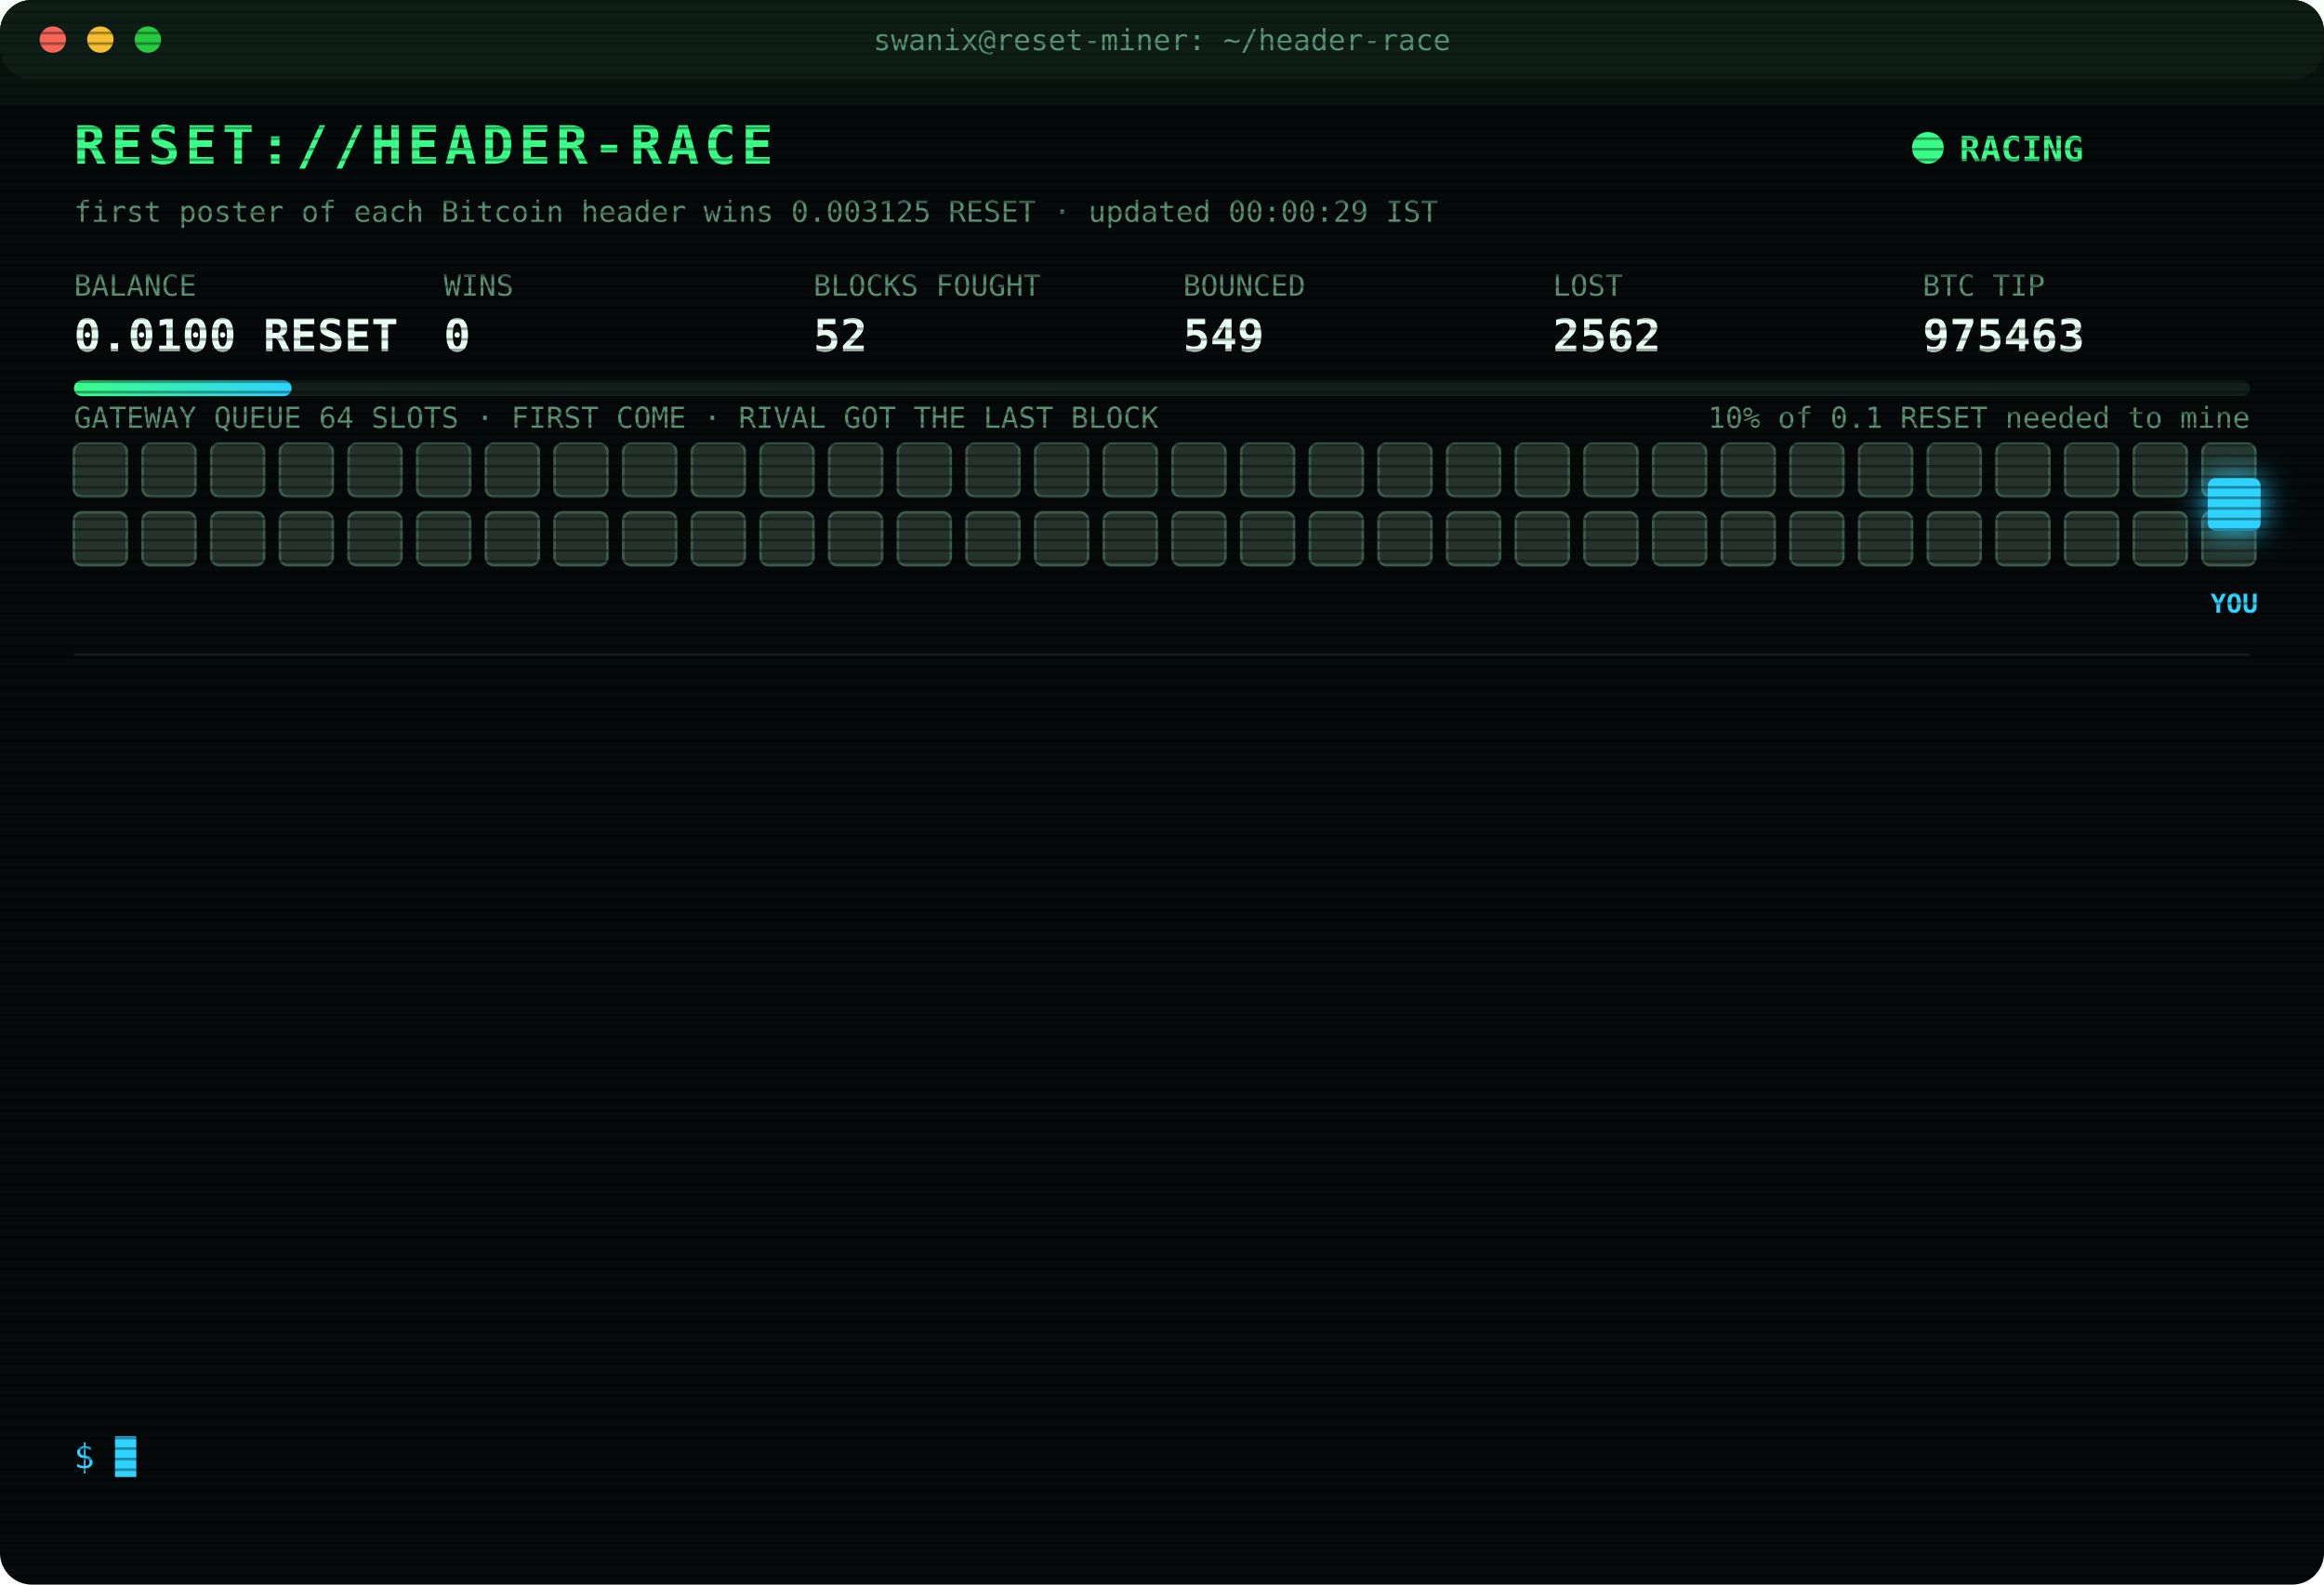
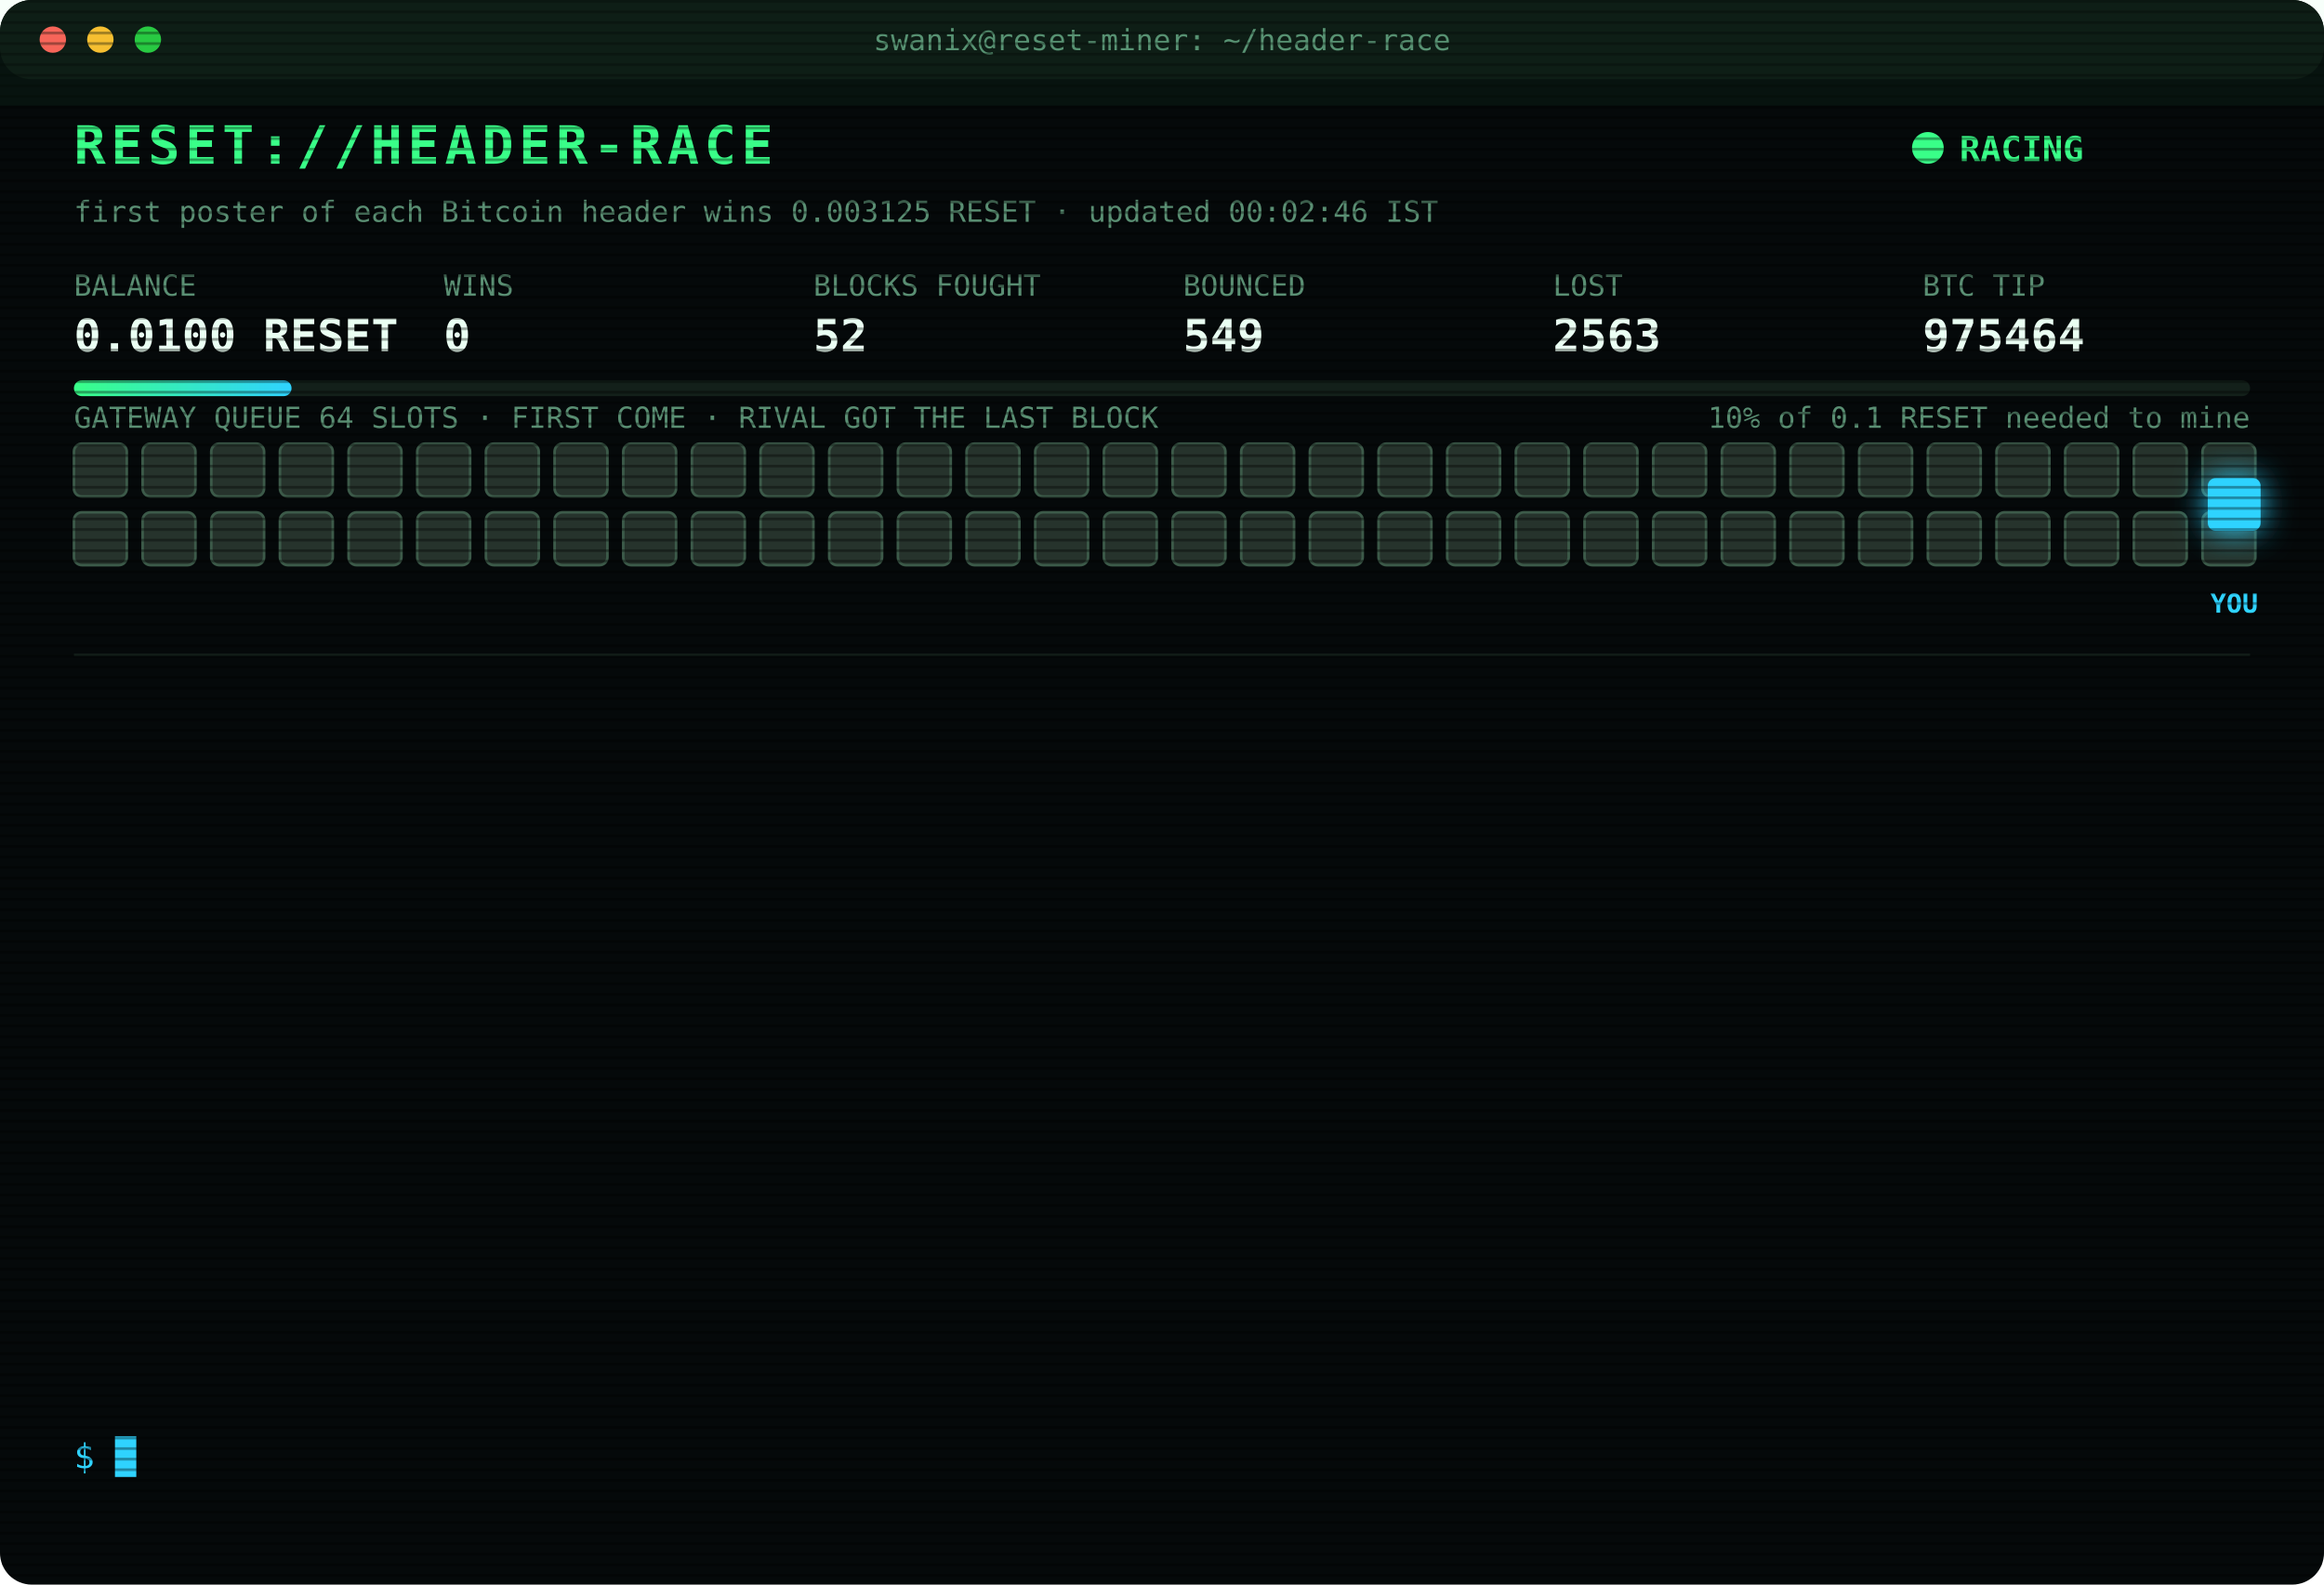
<svg xmlns="http://www.w3.org/2000/svg" width="880" height="600" viewBox="0 0 880 600" font-family="ui-monospace,SFMono-Regular,Menlo,Consolas,monospace">
  <style>
text{font-size:13px;fill:#7CFFB2}
.title{font-size:20px;font-weight:700;fill:#39FF88;letter-spacing:2px;animation:glitch 3s infinite steps(1)}
.sub{fill:#2fd3ff}.k{fill:#5a8f73;font-size:11px}.v{font-size:17px;font-weight:700;fill:#eafff3}
.ts{fill:#3f6b56}.boot{fill:#2fd3ff}.dim{fill:#5a8f73}.bad{fill:#ff4d6d}.warn{fill:#ffd23f}.mag{fill:#ff5cf0}.win{fill:#39FF88;font-weight:700}
.tag{font-size:10px;fill:#2fd3ff;font-weight:700}
.rival{fill:#26332c;stroke:#3c5a49;animation:jam 1.2s infinite alternate}
.idle{fill:#141c18;stroke:#22302a;animation:breathe 4s infinite}
.me{fill:#2fd3ff;filter:drop-shadow(0 0 6px #2fd3ff)}
.hover{animation:nudge 1.1s infinite ease-in-out}.bounce{animation:kick 1.4s infinite}
.ln{opacity:0;animation:in .4s forwards}
.cur{animation:blink 1s infinite steps(1)}
.scan{animation:scan 6s infinite linear}
.led{animation:blink 1.4s infinite}
@keyframes in{from{opacity:0;transform:translateX(-6px)}to{opacity:1;transform:none}}
@keyframes blink{50%{opacity:0}}
@keyframes jam{to{fill:#33463b}}
@keyframes breathe{50%{opacity:.4}}
@keyframes nudge{50%{transform:translateX(-10px)}}
@keyframes kick{0%,100%{transform:none}30%{transform:translateX(-14px)}55%{transform:translateX(10px) translateY(-6px)}}
@keyframes glitch{0%,92%{transform:none}93%{transform:translateX(2px);fill:#ff4d6d}95%{transform:translateX(-2px);fill:#2fd3ff}97%{transform:none}}
@keyframes scan{from{transform:translateY(-40px)}to{transform:translateY(600px)}}
</style>
  <defs>
    <pattern id="sl" width="4" height="4" patternUnits="userSpaceOnUse">
      <rect width="4" height="1" fill="#000" opacity=".35" />
    </pattern>
    <linearGradient id="bar">
      <stop offset="0" stop-color="#39FF88" />
      <stop offset="1" stop-color="#2fd3ff" />
    </linearGradient>
  </defs>
  <rect width="880" height="600" rx="12" fill="#05090a" />
  <rect width="880" height="30" rx="12" fill="#0d1512" />
  <circle cx="20" cy="15" r="5" fill="#ff5f57" />
  <circle cx="38" cy="15" r="5" fill="#febc2e" />
  <circle cx="56" cy="15" r="5" fill="#28c840" />
  <text x="440" y="19" text-anchor="middle" class="k">swanix@reset-miner: ~/header-race</text>
  <text x="28" y="62" class="title">RESET://HEADER-RACE</text>
  <circle class="led" cx="730" cy="56" r="6" fill="#39FF88" />
  <text x="742" y="61" class="win">RACING</text>
-   <text x="28" y="84" class="k">first poster of each Bitcoin header wins 0.003125 RESET · updated 00:00:29 IST</text>
+   <text x="28" y="84" class="k">first poster of each Bitcoin header wins 0.003125 RESET · updated 00:02:46 IST</text>
  <text x="28" y="112" class="k">BALANCE</text>
  <text x="28" y="133" class="v">0.0100 RESET</text>
  <text x="168" y="112" class="k">WINS</text>
  <text x="168" y="133" class="v">0</text>
  <text x="308" y="112" class="k">BLOCKS FOUGHT</text>
  <text x="308" y="133" class="v">52</text>
  <text x="448" y="112" class="k">BOUNCED</text>
  <text x="448" y="133" class="v">549</text>
  <text x="588" y="112" class="k">LOST</text>
-   <text x="588" y="133" class="v">2562</text>
+   <text x="588" y="133" class="v">2563</text>
  <text x="728" y="112" class="k">BTC TIP</text>
-   <text x="728" y="133" class="v">975463</text>
+   <text x="728" y="133" class="v">975464</text>
  <rect x="28" y="144" width="824" height="6" rx="3" fill="#13201a" />
  <rect x="28" y="144" width="82.4" height="6" rx="3" fill="url(#bar)" />
  <text x="852" y="162" text-anchor="end" class="k">10% of 0.1 RESET needed to mine</text>
  <text x="28" y="162" class="k">GATEWAY QUEUE 64 SLOTS · FIRST COME · RIVAL GOT THE LAST BLOCK</text>
  <rect class="rival" x="28" y="168" width="20" height="20" rx="3" style="animation-delay:0.00s" />
  <rect class="rival" x="54" y="168" width="20" height="20" rx="3" style="animation-delay:0.05s" />
  <rect class="rival" x="80" y="168" width="20" height="20" rx="3" style="animation-delay:0.10s" />
  <rect class="rival" x="106" y="168" width="20" height="20" rx="3" style="animation-delay:0.15s" />
  <rect class="rival" x="132" y="168" width="20" height="20" rx="3" style="animation-delay:0.20s" />
  <rect class="rival" x="158" y="168" width="20" height="20" rx="3" style="animation-delay:0.25s" />
  <rect class="rival" x="184" y="168" width="20" height="20" rx="3" style="animation-delay:0.30s" />
  <rect class="rival" x="210" y="168" width="20" height="20" rx="3" style="animation-delay:0.35s" />
  <rect class="rival" x="236" y="168" width="20" height="20" rx="3" style="animation-delay:0.40s" />
  <rect class="rival" x="262" y="168" width="20" height="20" rx="3" style="animation-delay:0.45s" />
  <rect class="rival" x="288" y="168" width="20" height="20" rx="3" style="animation-delay:0.50s" />
  <rect class="rival" x="314" y="168" width="20" height="20" rx="3" style="animation-delay:0.55s" />
  <rect class="rival" x="340" y="168" width="20" height="20" rx="3" style="animation-delay:0.60s" />
  <rect class="rival" x="366" y="168" width="20" height="20" rx="3" style="animation-delay:0.65s" />
  <rect class="rival" x="392" y="168" width="20" height="20" rx="3" style="animation-delay:0.70s" />
  <rect class="rival" x="418" y="168" width="20" height="20" rx="3" style="animation-delay:0.75s" />
  <rect class="rival" x="444" y="168" width="20" height="20" rx="3" style="animation-delay:0.80s" />
  <rect class="rival" x="470" y="168" width="20" height="20" rx="3" style="animation-delay:0.85s" />
  <rect class="rival" x="496" y="168" width="20" height="20" rx="3" style="animation-delay:0.90s" />
  <rect class="rival" x="522" y="168" width="20" height="20" rx="3" style="animation-delay:0.95s" />
  <rect class="rival" x="548" y="168" width="20" height="20" rx="3" style="animation-delay:1.00s" />
  <rect class="rival" x="574" y="168" width="20" height="20" rx="3" style="animation-delay:1.05s" />
  <rect class="rival" x="600" y="168" width="20" height="20" rx="3" style="animation-delay:1.10s" />
  <rect class="rival" x="626" y="168" width="20" height="20" rx="3" style="animation-delay:1.15s" />
  <rect class="rival" x="652" y="168" width="20" height="20" rx="3" style="animation-delay:1.20s" />
  <rect class="rival" x="678" y="168" width="20" height="20" rx="3" style="animation-delay:1.25s" />
  <rect class="rival" x="704" y="168" width="20" height="20" rx="3" style="animation-delay:1.30s" />
  <rect class="rival" x="730" y="168" width="20" height="20" rx="3" style="animation-delay:1.35s" />
  <rect class="rival" x="756" y="168" width="20" height="20" rx="3" style="animation-delay:1.40s" />
  <rect class="rival" x="782" y="168" width="20" height="20" rx="3" style="animation-delay:1.45s" />
  <rect class="rival" x="808" y="168" width="20" height="20" rx="3" style="animation-delay:1.50s" />
  <rect class="rival" x="834" y="168" width="20" height="20" rx="3" style="animation-delay:1.55s" />
  <rect class="rival" x="28" y="194" width="20" height="20" rx="3" style="animation-delay:1.60s" />
  <rect class="rival" x="54" y="194" width="20" height="20" rx="3" style="animation-delay:1.65s" />
  <rect class="rival" x="80" y="194" width="20" height="20" rx="3" style="animation-delay:1.70s" />
  <rect class="rival" x="106" y="194" width="20" height="20" rx="3" style="animation-delay:1.75s" />
  <rect class="rival" x="132" y="194" width="20" height="20" rx="3" style="animation-delay:1.80s" />
  <rect class="rival" x="158" y="194" width="20" height="20" rx="3" style="animation-delay:1.85s" />
  <rect class="rival" x="184" y="194" width="20" height="20" rx="3" style="animation-delay:1.90s" />
  <rect class="rival" x="210" y="194" width="20" height="20" rx="3" style="animation-delay:1.95s" />
  <rect class="rival" x="236" y="194" width="20" height="20" rx="3" style="animation-delay:2.00s" />
  <rect class="rival" x="262" y="194" width="20" height="20" rx="3" style="animation-delay:2.05s" />
  <rect class="rival" x="288" y="194" width="20" height="20" rx="3" style="animation-delay:2.10s" />
  <rect class="rival" x="314" y="194" width="20" height="20" rx="3" style="animation-delay:2.15s" />
  <rect class="rival" x="340" y="194" width="20" height="20" rx="3" style="animation-delay:2.20s" />
  <rect class="rival" x="366" y="194" width="20" height="20" rx="3" style="animation-delay:2.25s" />
  <rect class="rival" x="392" y="194" width="20" height="20" rx="3" style="animation-delay:2.30s" />
  <rect class="rival" x="418" y="194" width="20" height="20" rx="3" style="animation-delay:2.35s" />
  <rect class="rival" x="444" y="194" width="20" height="20" rx="3" style="animation-delay:2.40s" />
  <rect class="rival" x="470" y="194" width="20" height="20" rx="3" style="animation-delay:2.45s" />
  <rect class="rival" x="496" y="194" width="20" height="20" rx="3" style="animation-delay:2.50s" />
  <rect class="rival" x="522" y="194" width="20" height="20" rx="3" style="animation-delay:2.55s" />
  <rect class="rival" x="548" y="194" width="20" height="20" rx="3" style="animation-delay:2.60s" />
  <rect class="rival" x="574" y="194" width="20" height="20" rx="3" style="animation-delay:2.65s" />
  <rect class="rival" x="600" y="194" width="20" height="20" rx="3" style="animation-delay:2.70s" />
  <rect class="rival" x="626" y="194" width="20" height="20" rx="3" style="animation-delay:2.75s" />
  <rect class="rival" x="652" y="194" width="20" height="20" rx="3" style="animation-delay:2.80s" />
  <rect class="rival" x="678" y="194" width="20" height="20" rx="3" style="animation-delay:2.85s" />
  <rect class="rival" x="704" y="194" width="20" height="20" rx="3" style="animation-delay:2.90s" />
  <rect class="rival" x="730" y="194" width="20" height="20" rx="3" style="animation-delay:2.95s" />
  <rect class="rival" x="756" y="194" width="20" height="20" rx="3" style="animation-delay:3.00s" />
  <rect class="rival" x="782" y="194" width="20" height="20" rx="3" style="animation-delay:3.05s" />
  <rect class="rival" x="808" y="194" width="20" height="20" rx="3" style="animation-delay:3.10s" />
  <rect class="rival" x="834" y="194" width="20" height="20" rx="3" style="animation-delay:3.15s" />
  <g class="hover">
    <rect class="me" x="836" y="181" width="20" height="20" rx="3" />
    <text class="tag" x="846" y="232" text-anchor="middle">YOU</text>
  </g>
  <line x1="28" x2="852" y1="248" y2="248" stroke="#13201a" />
  <g class="ln" style="animation-delay:0.40s">
-     <text x="28" y="270" class="ts">22:01:01</text>
-     <text x="104" y="270" class="bad">[LOST] #975451 taken by a rival miner</text>
+     <text x="28" y="270" class="ts">22:10:41</text>
+     <text x="104" y="270" class="bad">[LOST] #975452 taken by a rival miner</text>
  </g>
  <g class="ln" style="animation-delay:0.65s">
-     <text x="28" y="292" class="ts">22:10:41</text>
-     <text x="104" y="292" class="bad">[LOST] #975452 taken by a rival miner</text>
+     <text x="28" y="292" class="ts">22:18:04</text>
+     <text x="104" y="292" class="bad">[GATEWAY DOWN] no response · 3248ms</text>
  </g>
  <g class="ln" style="animation-delay:0.90s">
-     <text x="28" y="314" class="ts">22:18:04</text>
-     <text x="104" y="314" class="bad">[GATEWAY DOWN] no response · 3248ms</text>
+     <text x="28" y="314" class="ts">22:18:32</text>
+     <text x="104" y="314" class="bad">[LOST] #975453 taken by a rival miner</text>
  </g>
  <g class="ln" style="animation-delay:1.15s">
-     <text x="28" y="336" class="ts">22:18:32</text>
-     <text x="104" y="336" class="bad">[LOST] #975453 taken by a rival miner</text>
+     <text x="28" y="336" class="ts">22:44:57</text>
+     <text x="104" y="336" class="bad">[LOST] #975455 taken by a rival miner</text>
  </g>
  <g class="ln" style="animation-delay:1.40s">
-     <text x="28" y="358" class="ts">22:44:57</text>
-     <text x="104" y="358" class="bad">[LOST] #975455 taken by a rival miner</text>
+     <text x="28" y="358" class="ts">22:54:31</text>
+     <text x="104" y="358" class="bad">[LOST] #975456 taken by a rival miner</text>
  </g>
  <g class="ln" style="animation-delay:1.65s">
-     <text x="28" y="380" class="ts">22:54:31</text>
-     <text x="104" y="380" class="bad">[LOST] #975456 taken by a rival miner</text>
+     <text x="28" y="380" class="ts">23:04:00</text>
+     <text x="104" y="380" class="bad">[LOST] #975457 taken by a rival miner</text>
  </g>
  <g class="ln" style="animation-delay:1.90s">
-     <text x="28" y="402" class="ts">23:04:00</text>
-     <text x="104" y="402" class="bad">[LOST] #975457 taken by a rival miner</text>
+     <text x="28" y="402" class="ts">23:11:49</text>
+     <text x="104" y="402" class="bad">[LOST] #975458 taken by a rival miner</text>
  </g>
  <g class="ln" style="animation-delay:2.15s">
-     <text x="28" y="424" class="ts">23:11:49</text>
-     <text x="104" y="424" class="bad">[LOST] #975458 taken by a rival miner</text>
+     <text x="28" y="424" class="ts">23:15:39</text>
+     <text x="104" y="424" class="bad">[LOST] #975459 taken by a rival miner</text>
  </g>
  <g class="ln" style="animation-delay:2.40s">
-     <text x="28" y="446" class="ts">23:15:39</text>
-     <text x="104" y="446" class="bad">[LOST] #975459 taken by a rival miner</text>
+     <text x="28" y="446" class="ts">23:16:29</text>
+     <text x="104" y="446" class="bad">[LOST] #975460 taken by a rival miner</text>
  </g>
  <g class="ln" style="animation-delay:2.65s">
-     <text x="28" y="468" class="ts">23:16:29</text>
-     <text x="104" y="468" class="bad">[LOST] #975460 taken by a rival miner</text>
+     <text x="28" y="468" class="ts">23:30:39</text>
+     <text x="104" y="468" class="bad">[LOST] #975461 taken by a rival miner</text>
  </g>
  <g class="ln" style="animation-delay:2.90s">
-     <text x="28" y="490" class="ts">23:30:39</text>
-     <text x="104" y="490" class="bad">[LOST] #975461 taken by a rival miner</text>
+     <text x="28" y="490" class="ts">23:39:02</text>
+     <text x="104" y="490" class="bad">[LOST] #975462 taken by a rival miner</text>
  </g>
  <g class="ln" style="animation-delay:3.15s">
-     <text x="28" y="512" class="ts">23:39:02</text>
-     <text x="104" y="512" class="bad">[LOST] #975462 taken by a rival miner</text>
+     <text x="28" y="512" class="ts">23:54:06</text>
+     <text x="104" y="512" class="bad">[LOST] #975463 taken by a rival miner</text>
  </g>
  <g class="ln" style="animation-delay:3.40s">
-     <text x="28" y="534" class="ts">23:54:06</text>
-     <text x="104" y="534" class="bad">[LOST] #975463 taken by a rival miner</text>
+     <text x="28" y="534" class="ts">00:02:46</text>
+     <text x="104" y="534" class="bad">[LOST] #975464 taken by a rival miner</text>
  </g>
  <text x="28" y="556" class="sub">$ <tspan class="cur">█</tspan>
  </text>
  <rect width="880" height="600" rx="12" fill="url(#sl)" pointer-events="none" />
  <rect class="scan" width="880" height="40" fill="#39FF88" opacity=".04" />
</svg>
